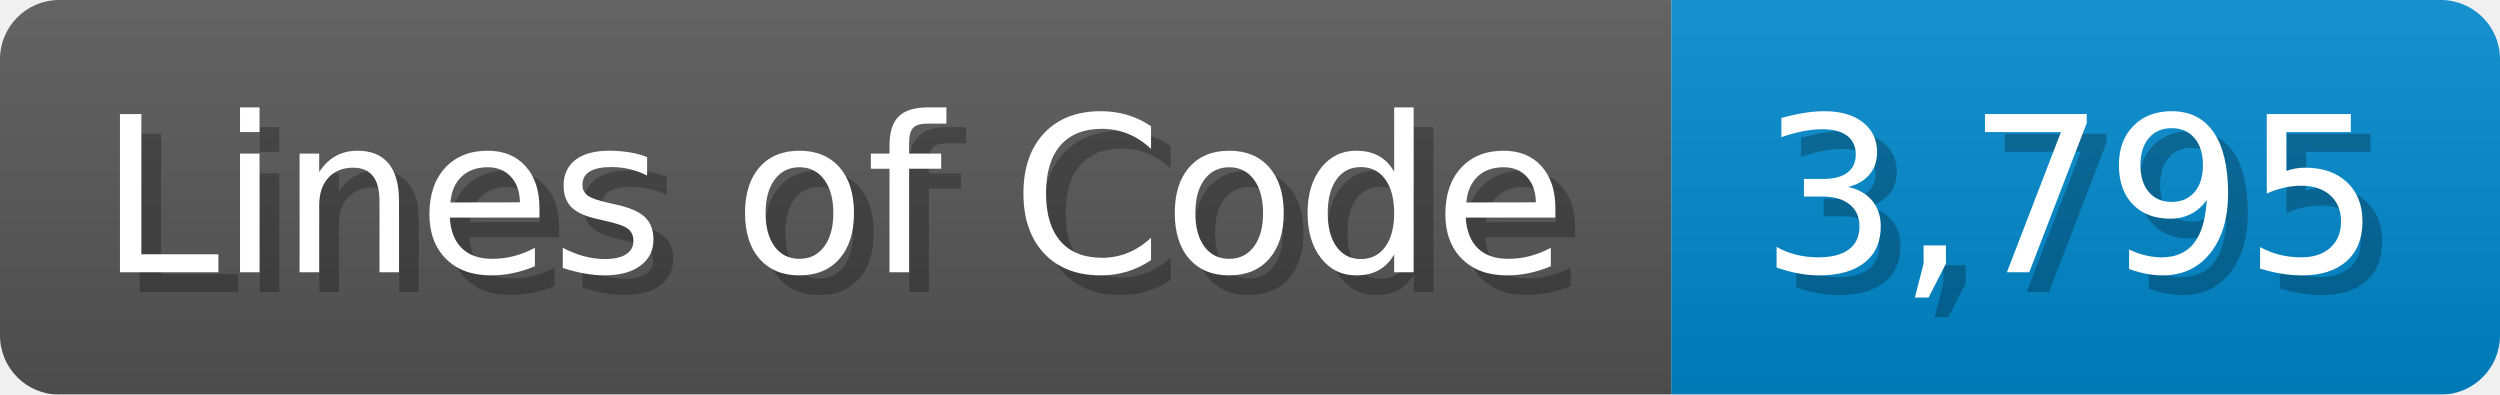
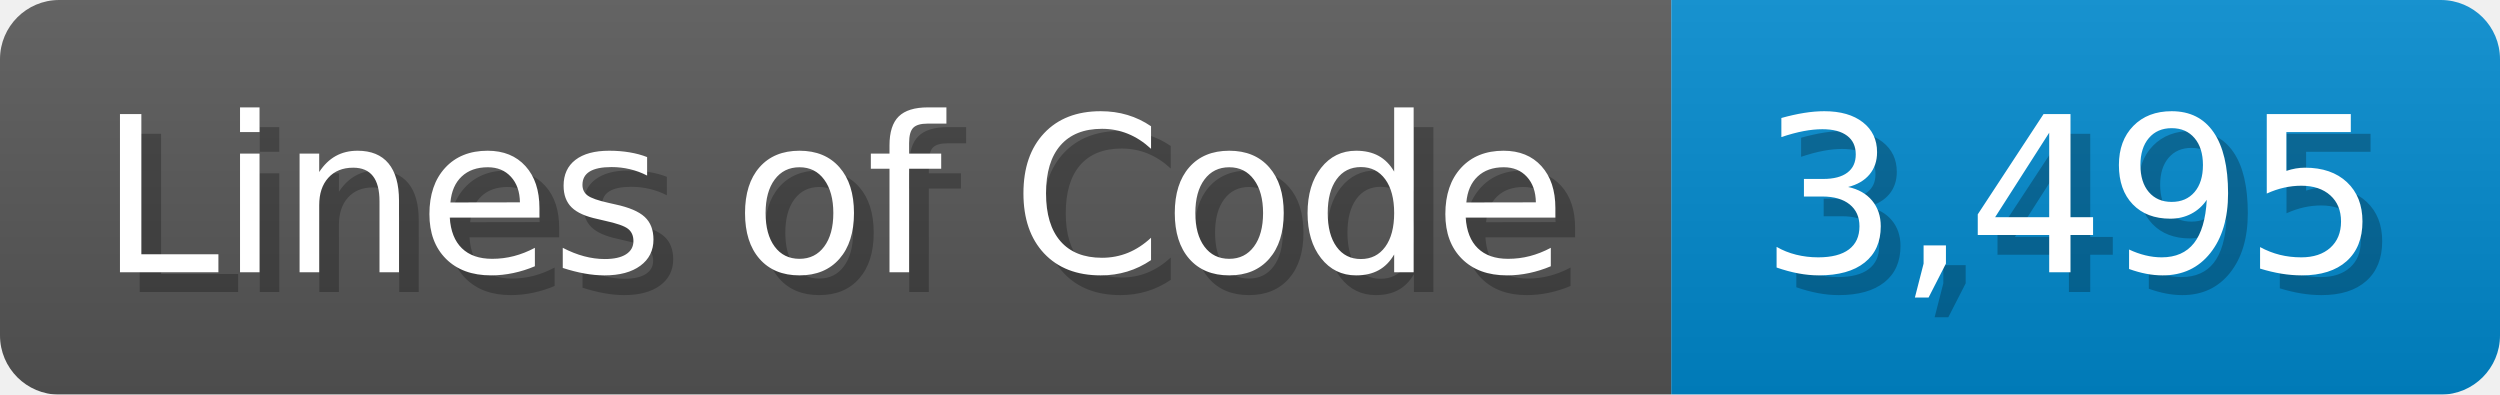
<svg xmlns="http://www.w3.org/2000/svg" width="126.7" height="20" viewBox="0 0 1267 200">
  <linearGradient id="a" x2="0" y2="100%">
    <stop offset="0" stop-opacity=".1" stop-color="#EEE" />
    <stop offset="1" stop-opacity=".1" />
  </linearGradient>
  <mask id="m">
    <rect width="1267" height="200" rx="30" fill="#FFF" />
  </mask>
  <g mask="url(#m)">
    <rect width="847" height="200" fill="#555" />
    <rect width="420" height="200" fill="#08C" x="847" />
    <rect width="1267" height="200" fill="url(#a)" />
  </g>
  <g fill="#fff" text-anchor="start" font-family="Verdana,DejaVu Sans,sans-serif" font-size="110">
    <text x="60" y="148" textLength="747" fill="#000" opacity="0.25">Lines of Code</text>
    <text x="50" y="138" textLength="747">Lines of Code</text>
-     <text x="902" y="148" textLength="320" fill="#000" opacity="0.25">3,795</text>
-     <text x="892" y="138" textLength="320">3,795</text>
+     <text x="902" y="148" textLength="320" fill="#000" opacity="0.25">3,495</text>
+     <text x="892" y="138" textLength="320">3,495</text>
  </g>
</svg>
